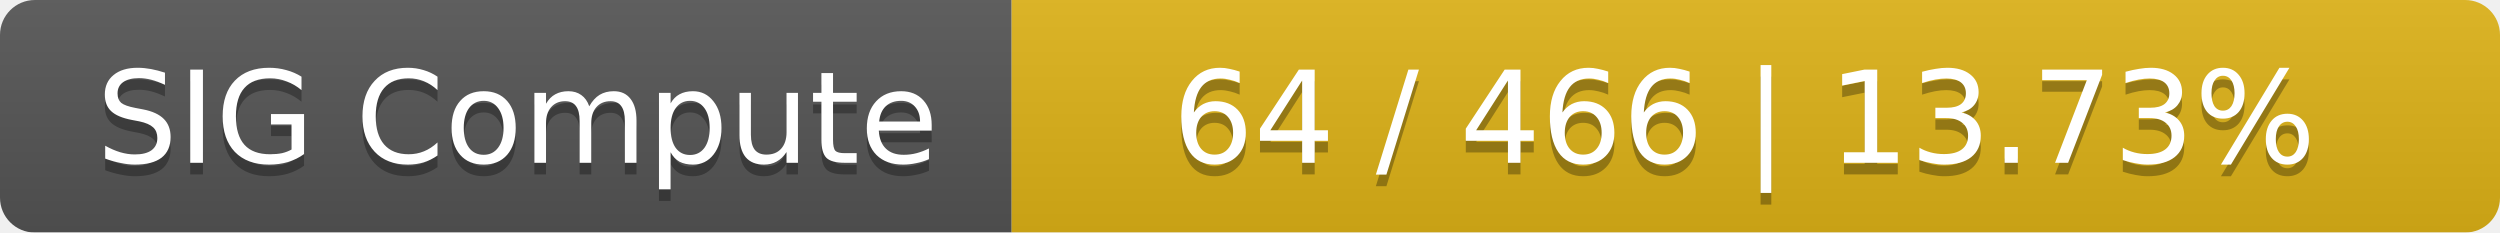
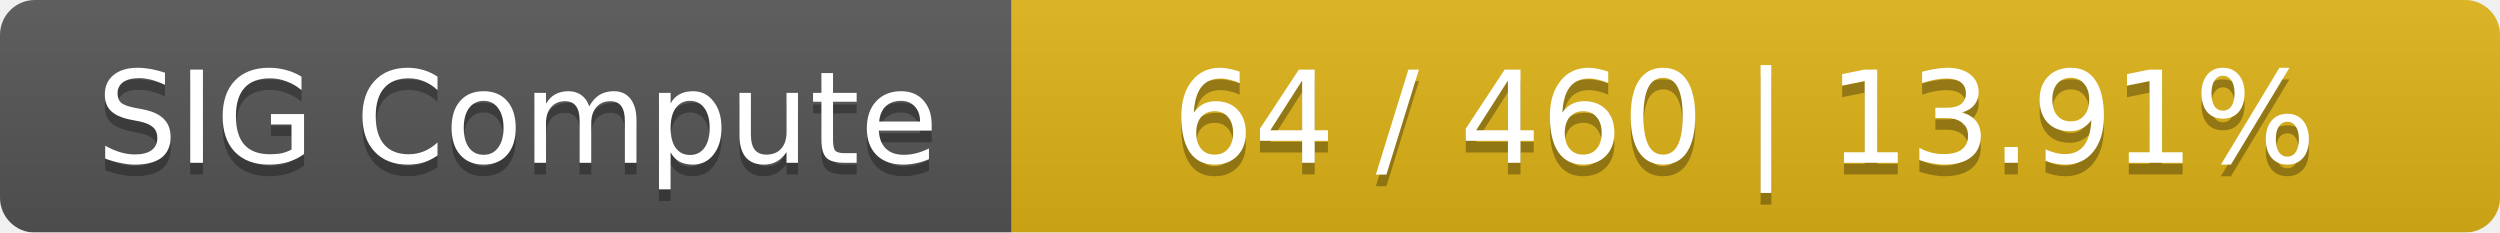
<svg xmlns="http://www.w3.org/2000/svg" width="215" height="20">
  <linearGradient id="smooth" x2="0" y2="100%">
    <stop offset="0" stop-color="#bbb" stop-opacity=".1" />
    <stop offset="1" stop-opacity=".1" />
  </linearGradient>
  <mask id="round">
    <rect width="215" height="20" rx="3" fill="#fff" />
  </mask>
  <g mask="url(#round)">
    <rect width="87" height="20" fill="#555" />
    <rect x="87" width="128" height="20" fill="#dfb317" />
    <rect width="215" height="20" fill="url(#smooth)" />
  </g>
  <g fill="#fff" text-anchor="middle" font-family="DejaVu Sans,Verdana,Geneva,sans-serif" font-size="11">
    <text x="44.5" y="15" fill="#010101" fill-opacity=".3">SIG Compute</text>
    <text x="44.5" y="14">SIG Compute</text>
-     <text x="150" y="15" fill="#010101" fill-opacity=".3">64 / 466    |    13.73%</text>
-     <text x="150" y="14">64 / 466    |    13.73%</text>
+     <text x="150" y="15" fill="#010101" fill-opacity=".3">64 / 460    |    13.91%</text>
+     <text x="150" y="14">64 / 460    |    13.91%</text>
  </g>
</svg>
